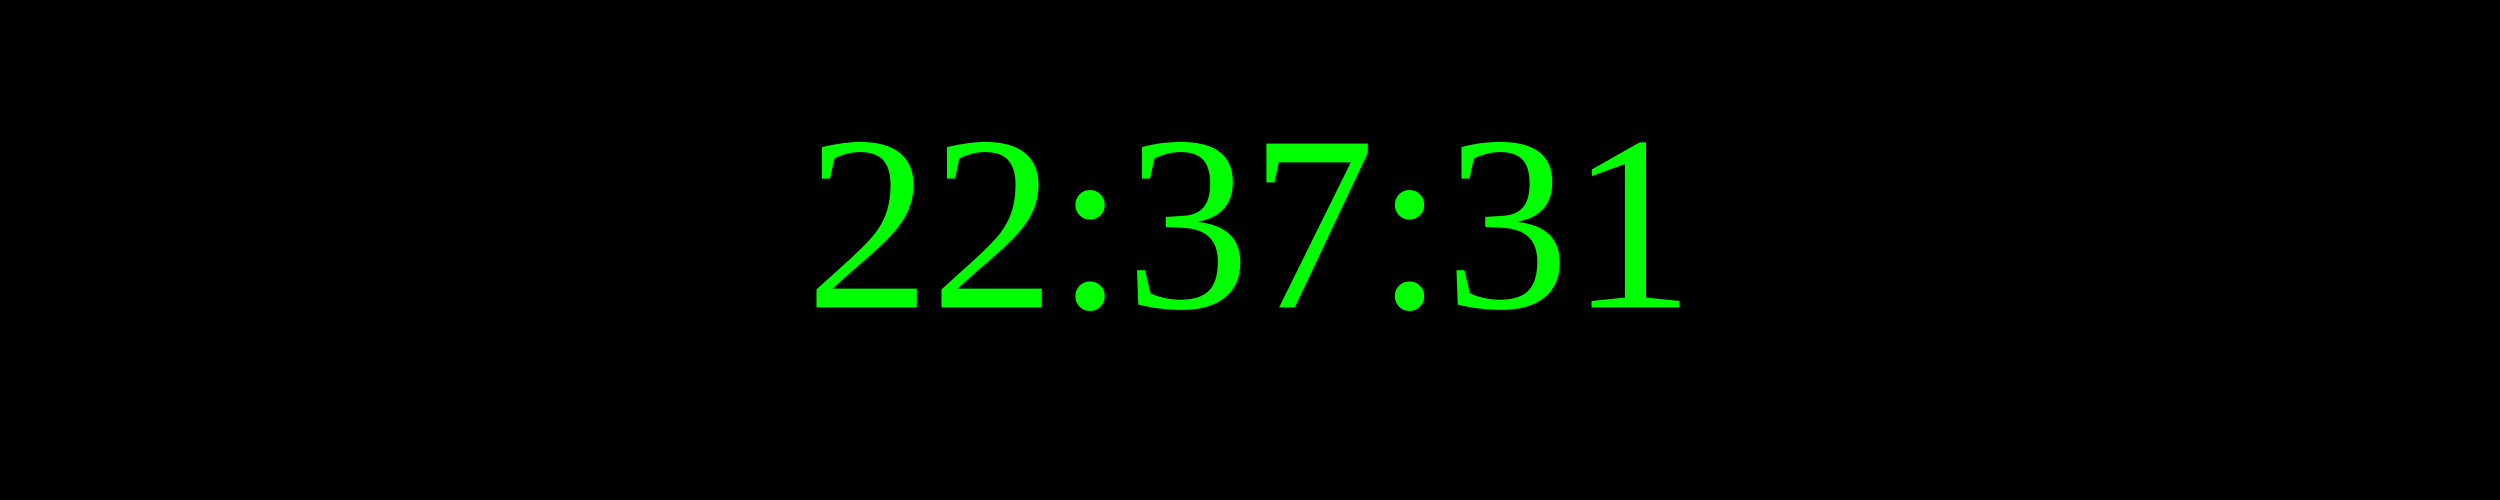
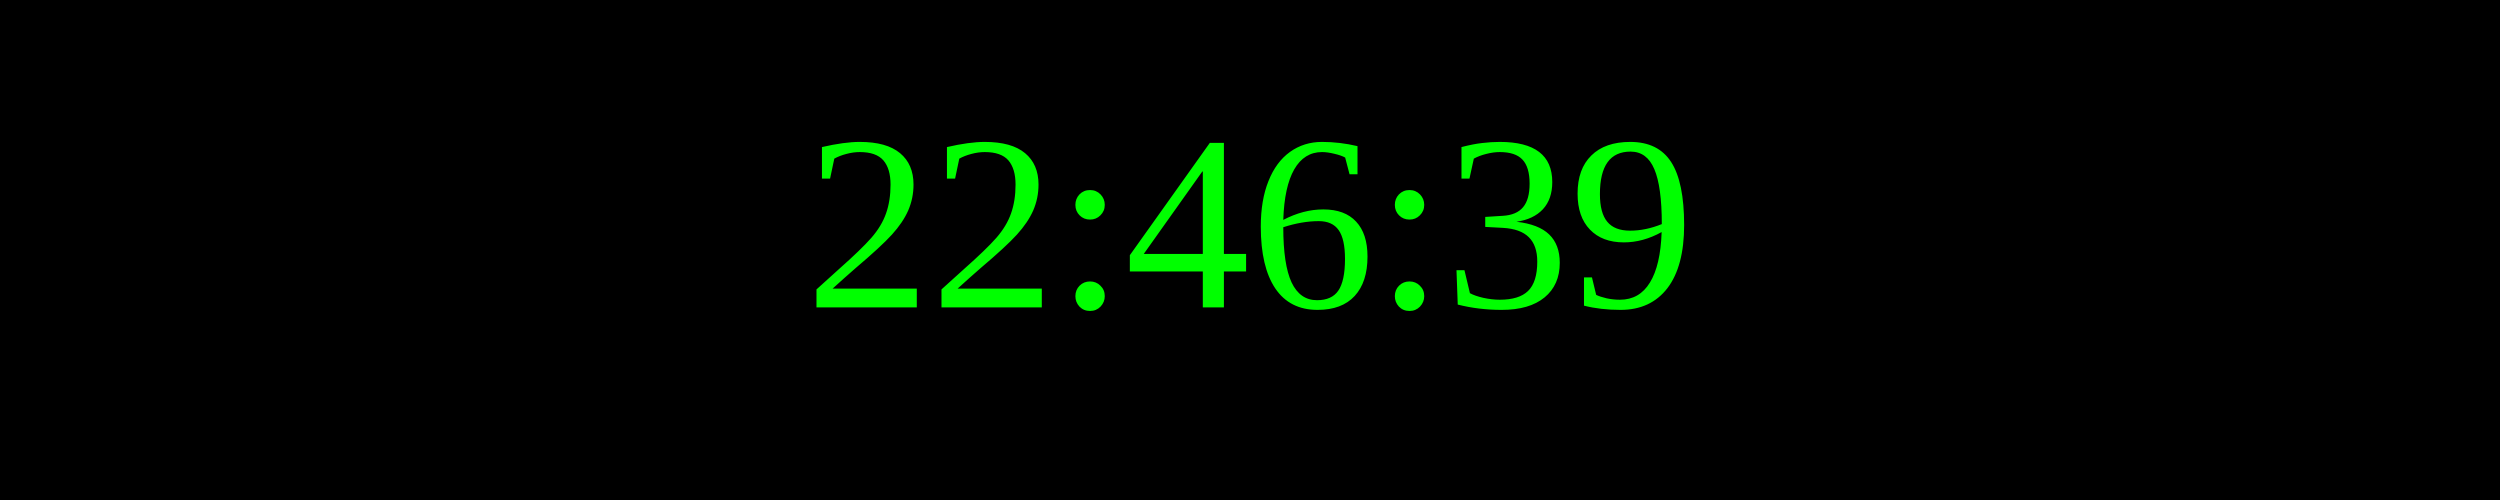
<svg xmlns="http://www.w3.org/2000/svg" width="250" height="50">
  <rect width="100%" height="100%" fill="black" />
  <text x="50%" y="50%" font-size="25" fill="lime" text-anchor="middle" dominant-baseline="middle">
- 22:37:31
+ 22:46:39
</text>
</svg>
